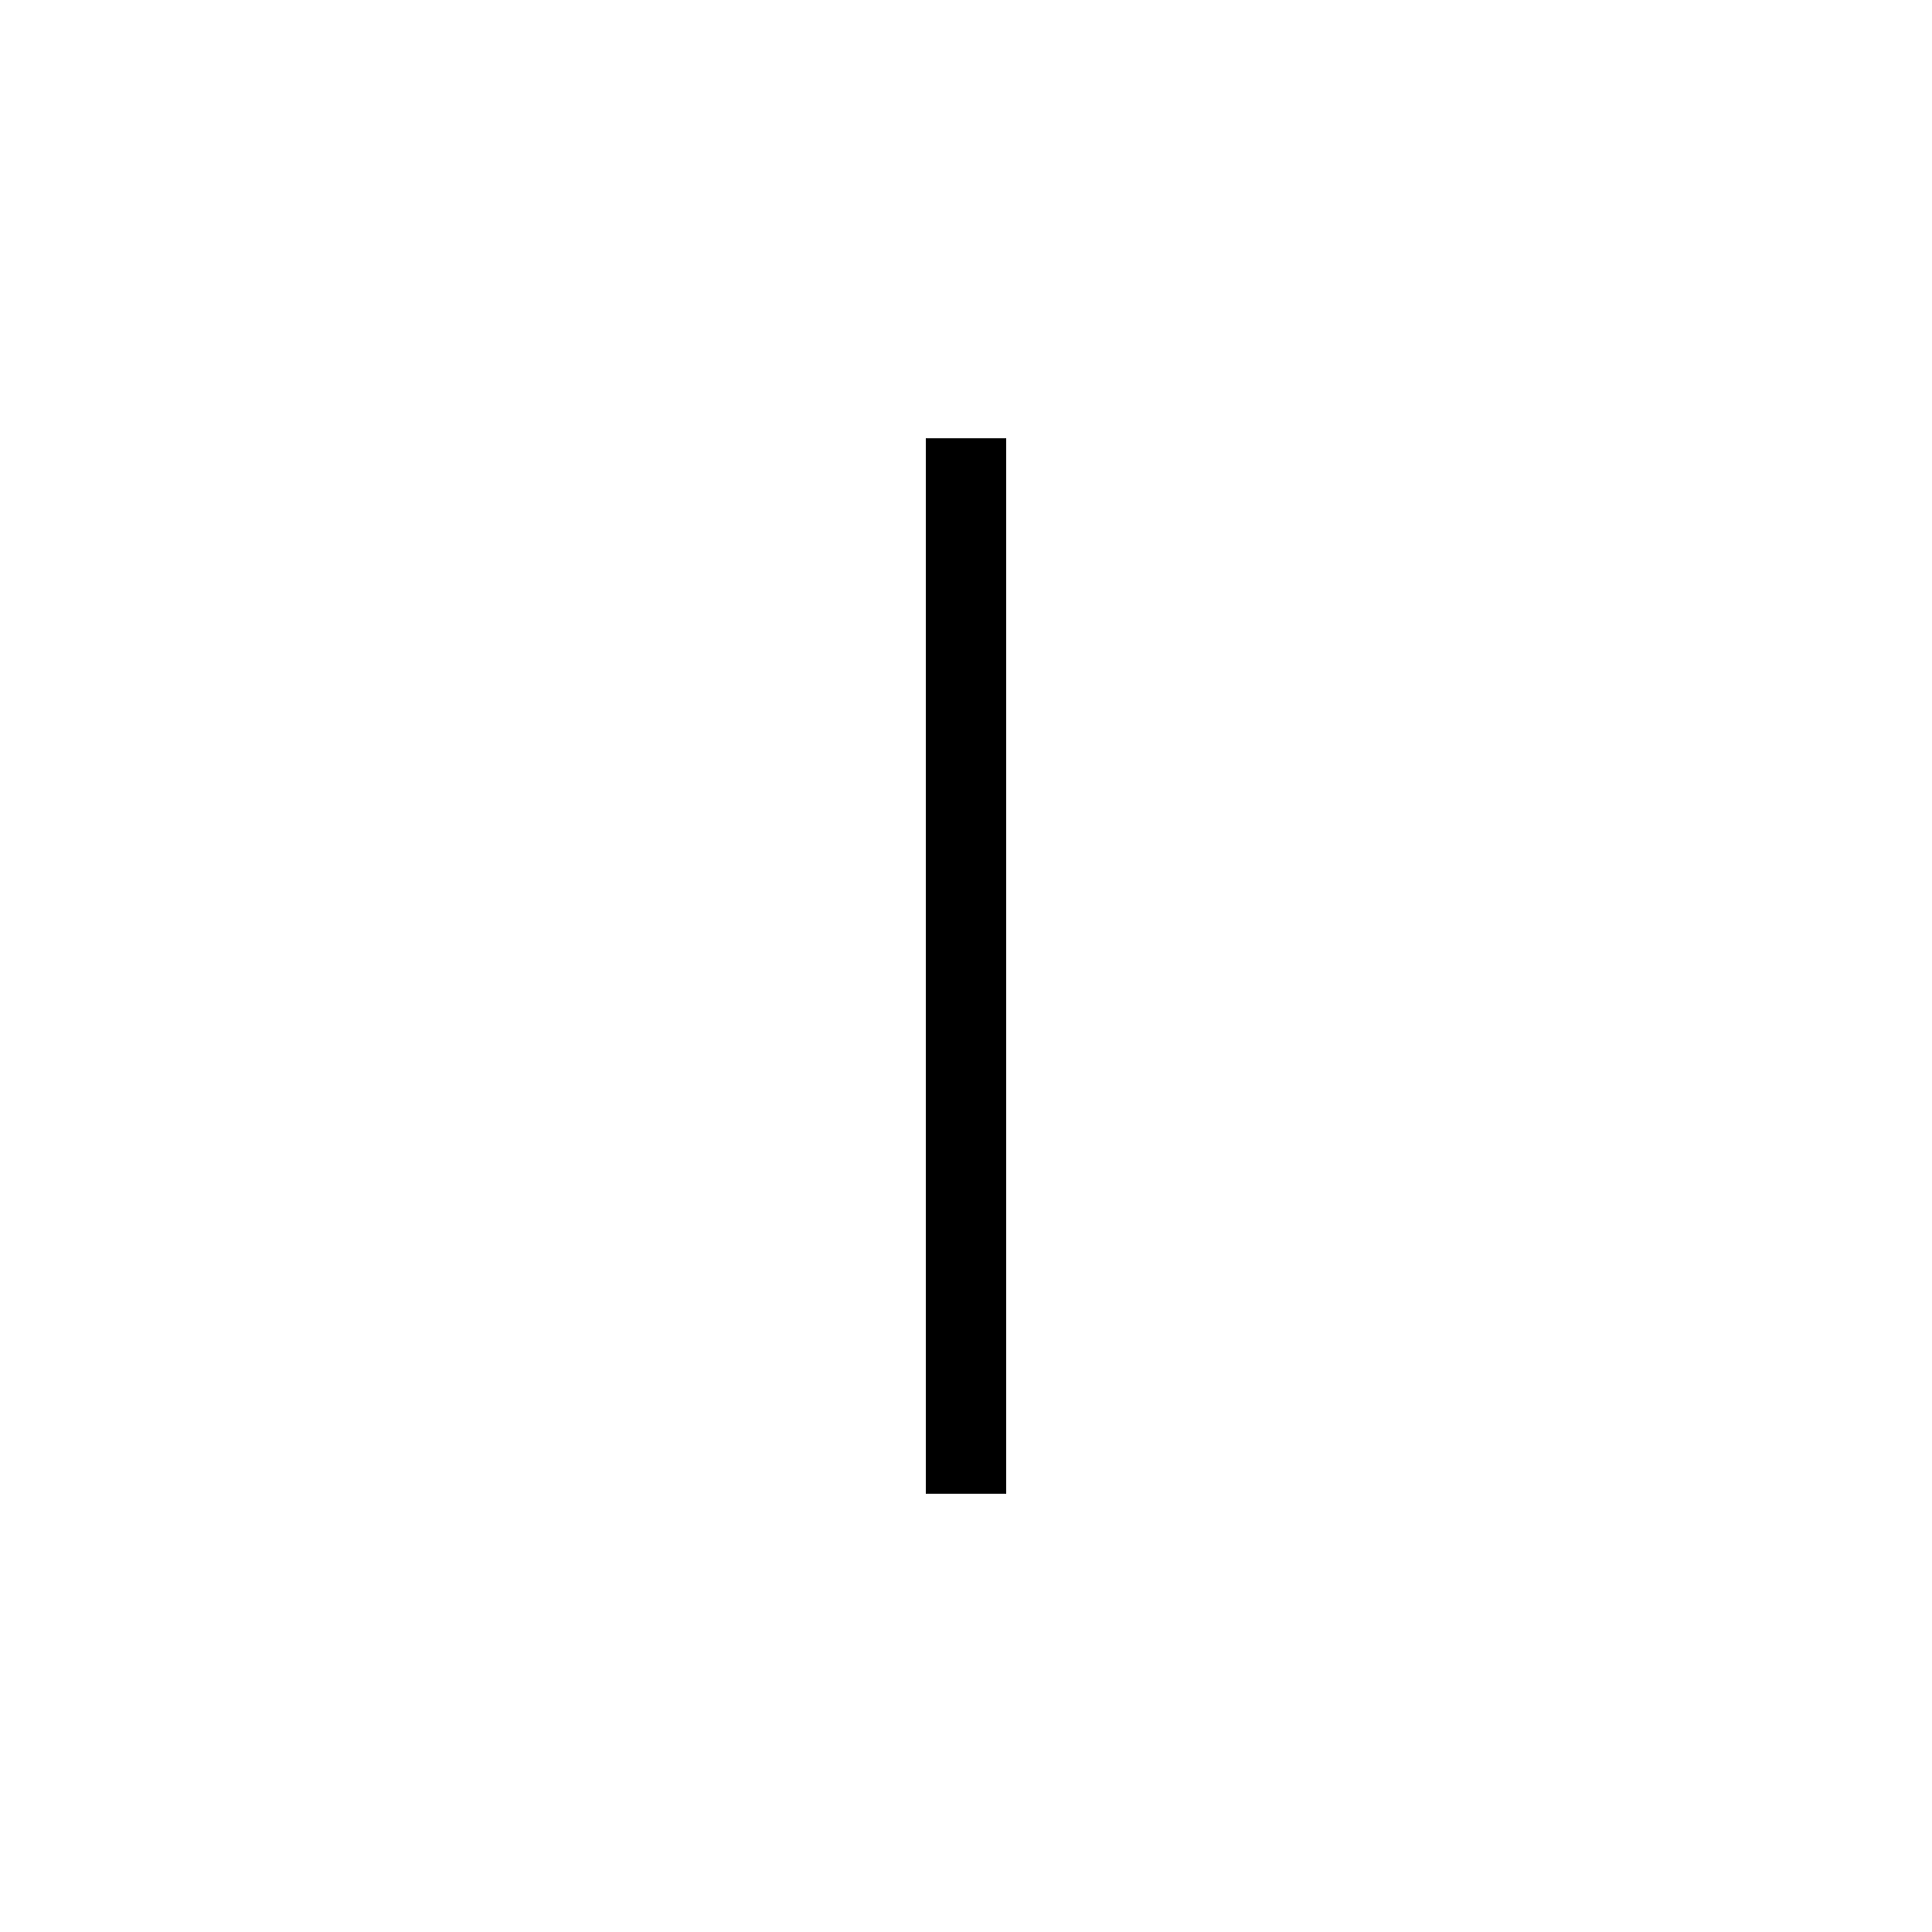
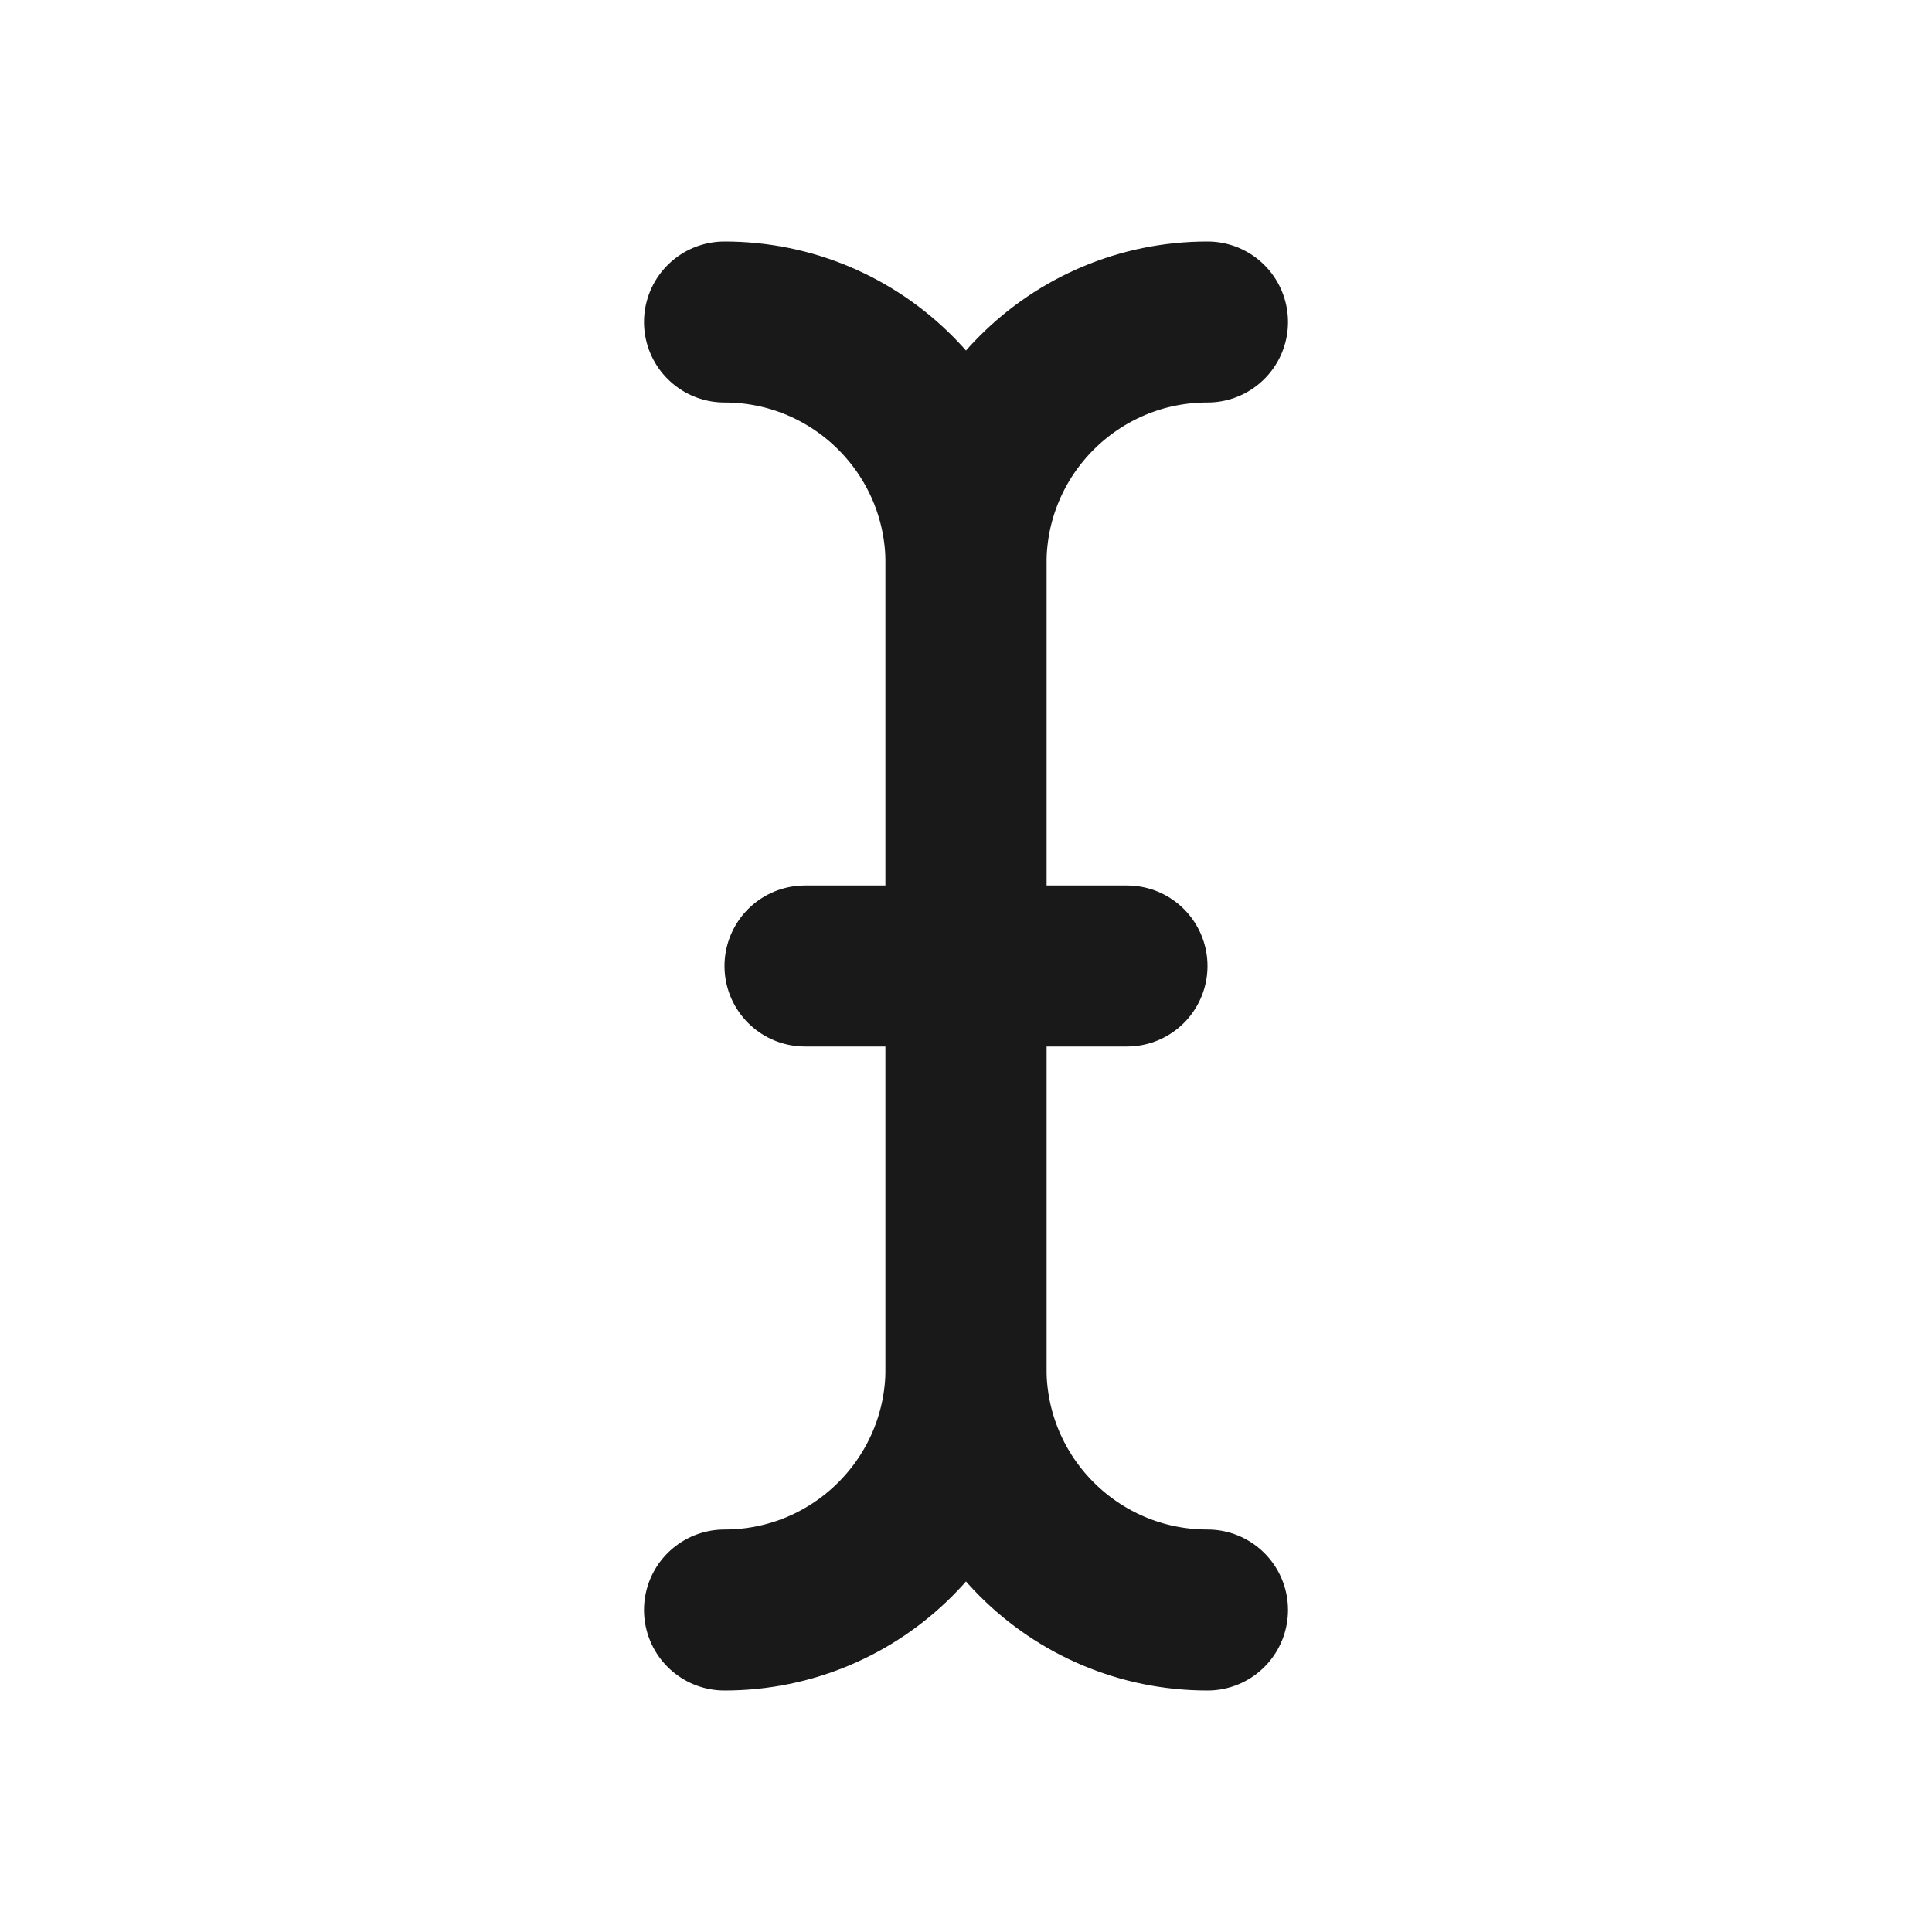
- <svg xmlns="http://www.w3.org/2000/svg" version="1.1" viewBox="0 0 120 120">
-   <path d="m60 27.225v65.551" fill="none" stroke="#000" stroke-width="5" />
+ <svg xmlns="http://www.w3.org/2000/svg" viewBox="0 0 24 24" width="32" height="32">
+   <g fill="none" stroke="#19191a" stroke-width="2" stroke-linecap="round" stroke-linejoin="round">
+     <path d="M10 12h4" />
+     <path d="M9 4a3 3 0 0 1 3 3v10a3 3 0 0 1-3 3" />
+     <path d="M15 4a3 3 0 0 0-3 3v10a3 3 0 0 0 3 3" />
+   </g>
</svg>
